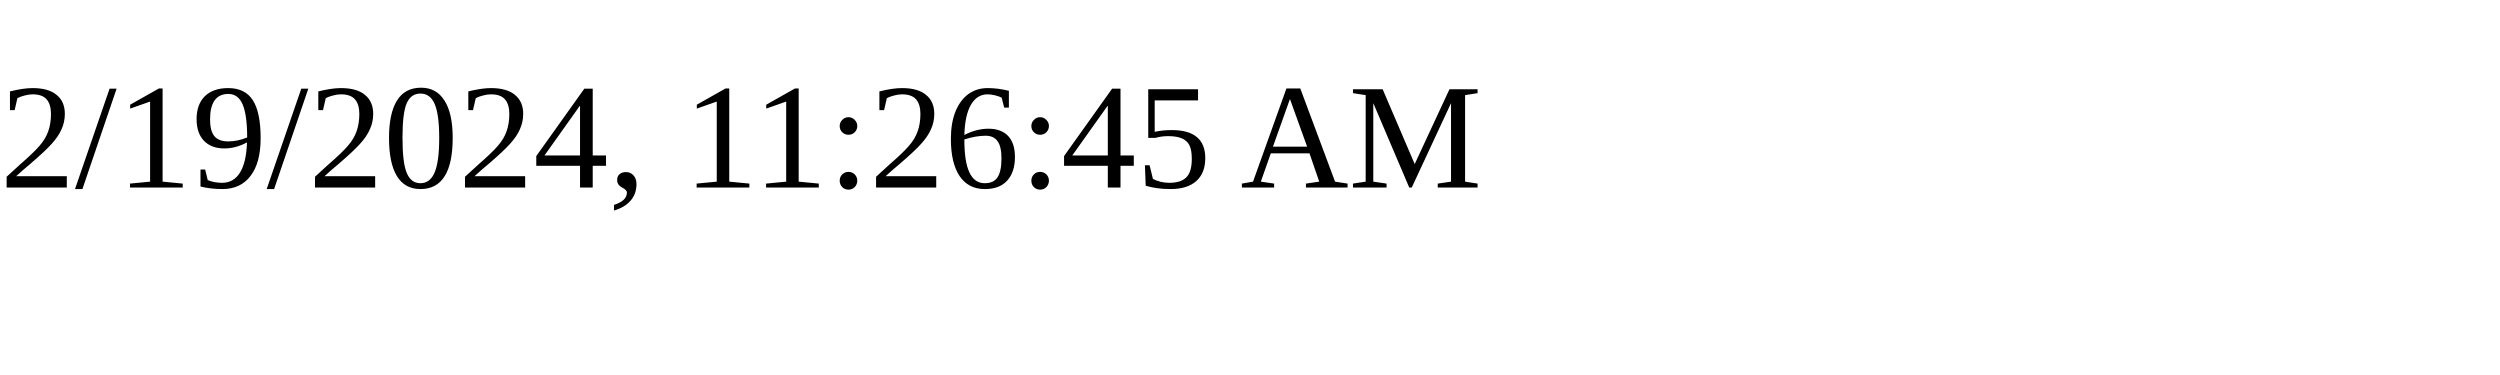
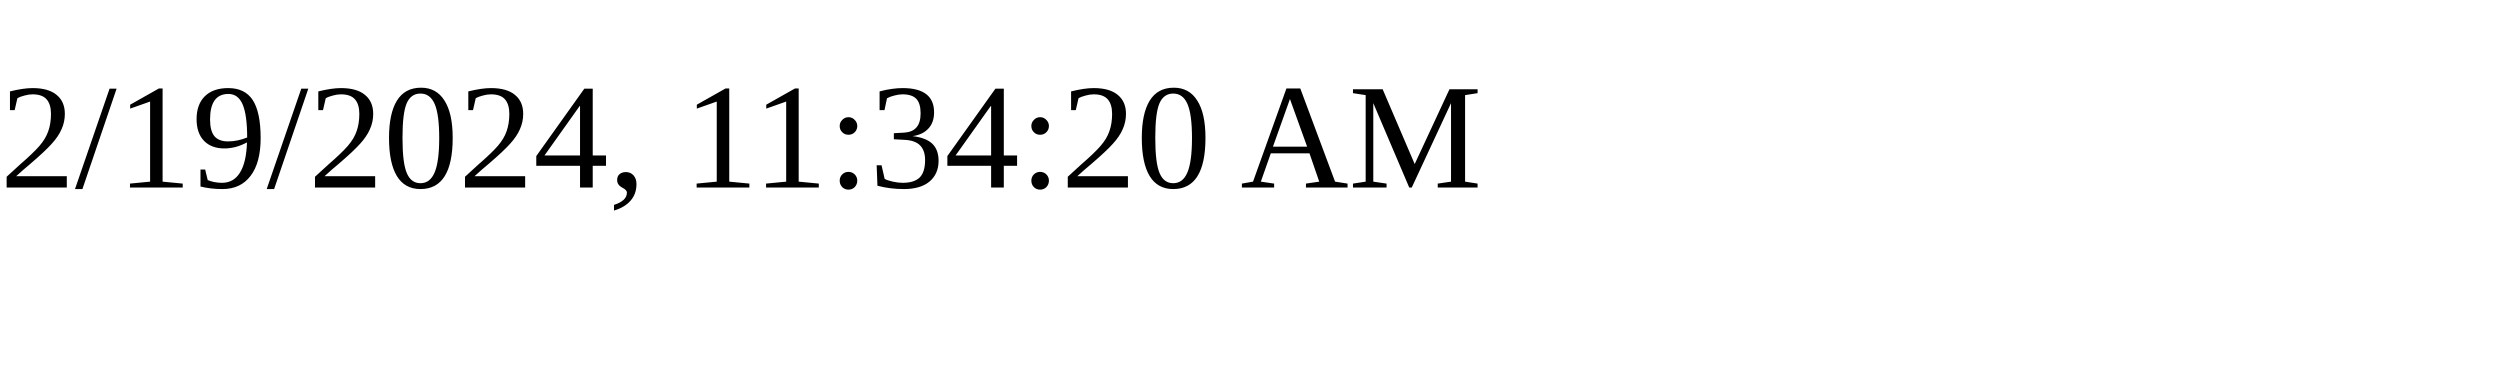
<svg xmlns="http://www.w3.org/2000/svg" height="30" width="200">
-   <text x="0" y="15">2/19/2024, 11:26:45 AM</text>
+   <text x="0" y="15">2/19/2024, 11:34:20 AM</text>
</svg>
